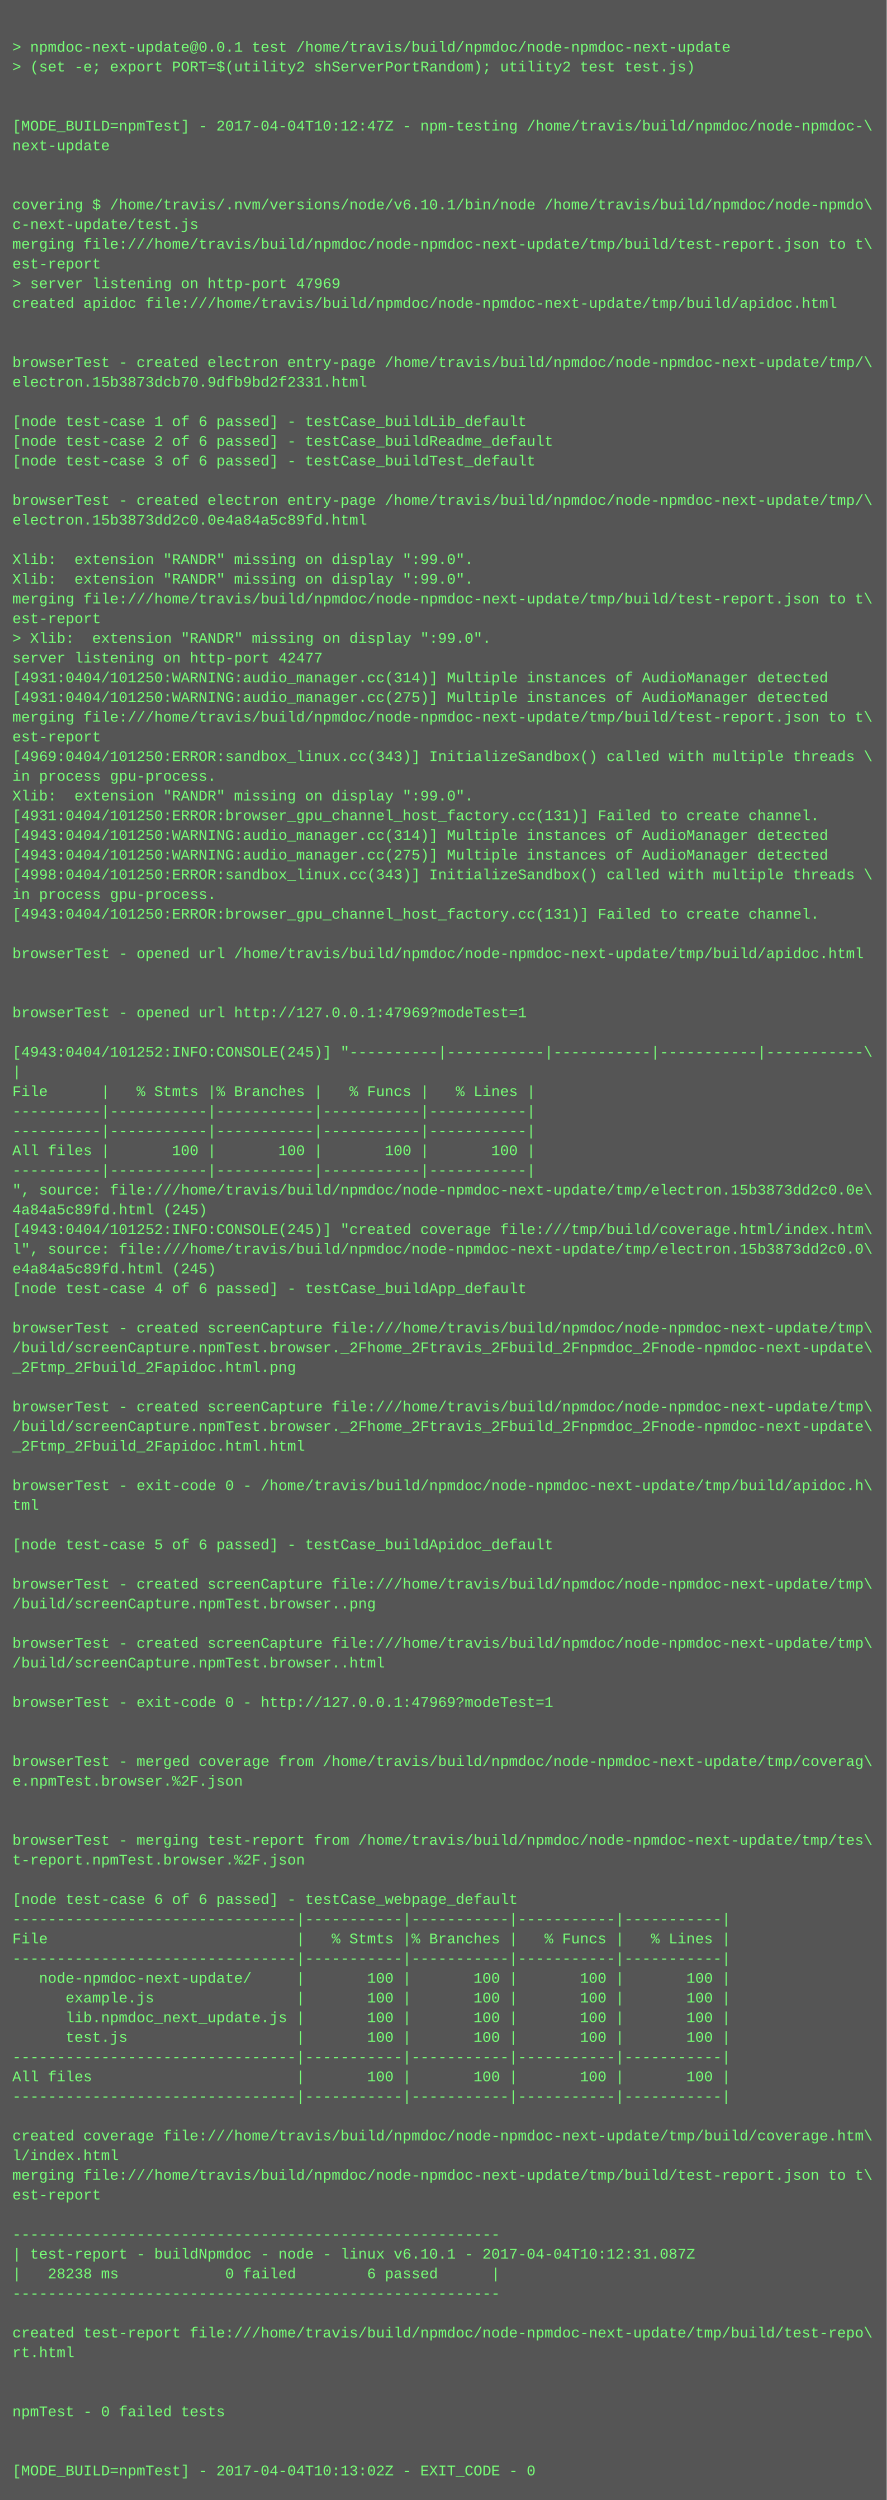
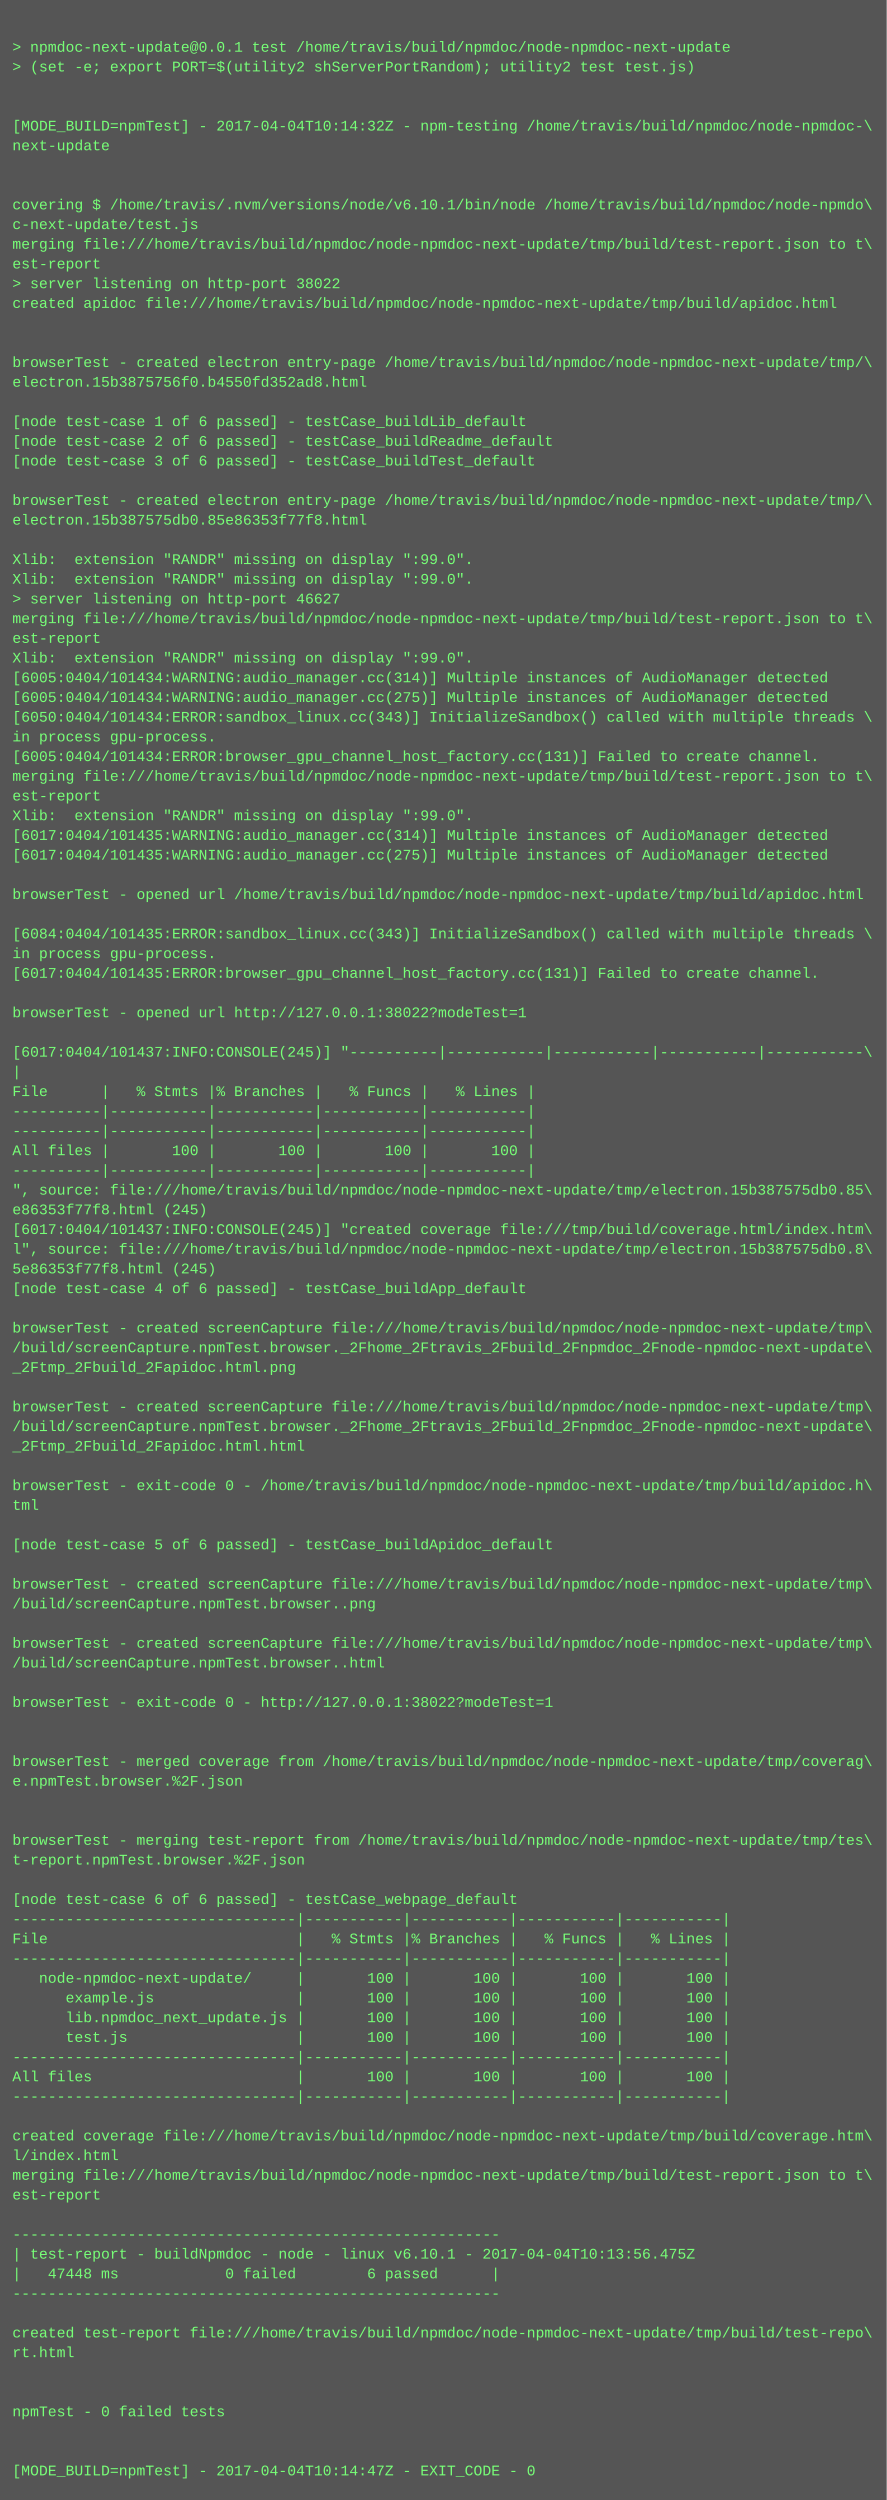
<svg xmlns="http://www.w3.org/2000/svg" height="2030" width="720">
  <rect height="2030" fill="#555" width="720" />
  <text fill="#7f7" font-family="Courier New" font-size="12" xml:space="preserve">
    <tspan x="10" y="26" />
    <tspan x="10" y="42">&gt; npmdoc-next-update@0.0.1 test /home/travis/build/npmdoc/node-npmdoc-next-update</tspan>
    <tspan x="10" y="58">&gt; (set -e; export PORT=$(utility2 shServerPortRandom); utility2 test test.js)</tspan>
    <tspan x="10" y="74" />
    <tspan x="10" y="90" />
-     <tspan x="10" y="106">[MODE_BUILD=npmTest] - 2017-04-04T10:12:47Z - npm-testing /home/travis/build/npmdoc/node-npmdoc-\</tspan>
+     <tspan x="10" y="106">[MODE_BUILD=npmTest] - 2017-04-04T10:14:32Z - npm-testing /home/travis/build/npmdoc/node-npmdoc-\</tspan>
    <tspan x="10" y="122">next-update</tspan>
    <tspan x="10" y="138" />
    <tspan x="10" y="154" />
    <tspan x="10" y="170">covering $ /home/travis/.nvm/versions/node/v6.10.1/bin/node /home/travis/build/npmdoc/node-npmdo\</tspan>
    <tspan x="10" y="186">c-next-update/test.js</tspan>
    <tspan x="10" y="202">merging file:///home/travis/build/npmdoc/node-npmdoc-next-update/tmp/build/test-report.json to t\</tspan>
    <tspan x="10" y="218">est-report</tspan>
-     <tspan x="10" y="234">&gt; server listening on http-port 47969</tspan>
+     <tspan x="10" y="234">&gt; server listening on http-port 38022</tspan>
    <tspan x="10" y="250">created apidoc file:///home/travis/build/npmdoc/node-npmdoc-next-update/tmp/build/apidoc.html</tspan>
    <tspan x="10" y="266" />
    <tspan x="10" y="282" />
    <tspan x="10" y="298">browserTest - created electron entry-page /home/travis/build/npmdoc/node-npmdoc-next-update/tmp/\</tspan>
-     <tspan x="10" y="314">electron.15b3873dcb70.9dfb9bd2f2331.html</tspan>
+     <tspan x="10" y="314">electron.15b3875756f0.b4550fd352ad8.html</tspan>
    <tspan x="10" y="330" />
    <tspan x="10" y="346">[node test-case 1 of 6 passed] - testCase_buildLib_default</tspan>
    <tspan x="10" y="362">[node test-case 2 of 6 passed] - testCase_buildReadme_default</tspan>
    <tspan x="10" y="378">[node test-case 3 of 6 passed] - testCase_buildTest_default</tspan>
    <tspan x="10" y="394" />
    <tspan x="10" y="410">browserTest - created electron entry-page /home/travis/build/npmdoc/node-npmdoc-next-update/tmp/\</tspan>
-     <tspan x="10" y="426">electron.15b3873dd2c0.0e4a84a5c89fd.html</tspan>
+     <tspan x="10" y="426">electron.15b387575db0.85e86353f77f8.html</tspan>
    <tspan x="10" y="442" />
    <tspan x="10" y="458">Xlib:  extension "RANDR" missing on display ":99.0".</tspan>
    <tspan x="10" y="474">Xlib:  extension "RANDR" missing on display ":99.0".</tspan>
-     <tspan x="10" y="490">merging file:///home/travis/build/npmdoc/node-npmdoc-next-update/tmp/build/test-report.json to t\</tspan>
-     <tspan x="10" y="506">est-report</tspan>
-     <tspan x="10" y="522">&gt; Xlib:  extension "RANDR" missing on display ":99.0".</tspan>
-     <tspan x="10" y="538">server listening on http-port 42477</tspan>
-     <tspan x="10" y="554">[4931:0404/101250:WARNING:audio_manager.cc(314)] Multiple instances of AudioManager detected</tspan>
-     <tspan x="10" y="570">[4931:0404/101250:WARNING:audio_manager.cc(275)] Multiple instances of AudioManager detected</tspan>
-     <tspan x="10" y="586">merging file:///home/travis/build/npmdoc/node-npmdoc-next-update/tmp/build/test-report.json to t\</tspan>
-     <tspan x="10" y="602">est-report</tspan>
-     <tspan x="10" y="618">[4969:0404/101250:ERROR:sandbox_linux.cc(343)] InitializeSandbox() called with multiple threads \</tspan>
-     <tspan x="10" y="634">in process gpu-process. </tspan>
-     <tspan x="10" y="650">Xlib:  extension "RANDR" missing on display ":99.0".</tspan>
-     <tspan x="10" y="666">[4931:0404/101250:ERROR:browser_gpu_channel_host_factory.cc(131)] Failed to create channel.</tspan>
-     <tspan x="10" y="682">[4943:0404/101250:WARNING:audio_manager.cc(314)] Multiple instances of AudioManager detected</tspan>
-     <tspan x="10" y="698">[4943:0404/101250:WARNING:audio_manager.cc(275)] Multiple instances of AudioManager detected</tspan>
-     <tspan x="10" y="714">[4998:0404/101250:ERROR:sandbox_linux.cc(343)] InitializeSandbox() called with multiple threads \</tspan>
-     <tspan x="10" y="730">in process gpu-process. </tspan>
-     <tspan x="10" y="746">[4943:0404/101250:ERROR:browser_gpu_channel_host_factory.cc(131)] Failed to create channel.</tspan>
-     <tspan x="10" y="762" />
-     <tspan x="10" y="778">browserTest - opened url /home/travis/build/npmdoc/node-npmdoc-next-update/tmp/build/apidoc.html</tspan>
-     <tspan x="10" y="794" />
+     <tspan x="10" y="490">&gt; server listening on http-port 46627</tspan>
+     <tspan x="10" y="506">merging file:///home/travis/build/npmdoc/node-npmdoc-next-update/tmp/build/test-report.json to t\</tspan>
+     <tspan x="10" y="522">est-report</tspan>
+     <tspan x="10" y="538">Xlib:  extension "RANDR" missing on display ":99.0".</tspan>
+     <tspan x="10" y="554">[6005:0404/101434:WARNING:audio_manager.cc(314)] Multiple instances of AudioManager detected</tspan>
+     <tspan x="10" y="570">[6005:0404/101434:WARNING:audio_manager.cc(275)] Multiple instances of AudioManager detected</tspan>
+     <tspan x="10" y="586">[6050:0404/101434:ERROR:sandbox_linux.cc(343)] InitializeSandbox() called with multiple threads \</tspan>
+     <tspan x="10" y="602">in process gpu-process. </tspan>
+     <tspan x="10" y="618">[6005:0404/101434:ERROR:browser_gpu_channel_host_factory.cc(131)] Failed to create channel.</tspan>
+     <tspan x="10" y="634">merging file:///home/travis/build/npmdoc/node-npmdoc-next-update/tmp/build/test-report.json to t\</tspan>
+     <tspan x="10" y="650">est-report</tspan>
+     <tspan x="10" y="666">Xlib:  extension "RANDR" missing on display ":99.0".</tspan>
+     <tspan x="10" y="682">[6017:0404/101435:WARNING:audio_manager.cc(314)] Multiple instances of AudioManager detected</tspan>
+     <tspan x="10" y="698">[6017:0404/101435:WARNING:audio_manager.cc(275)] Multiple instances of AudioManager detected</tspan>
+     <tspan x="10" y="714" />
+     <tspan x="10" y="730">browserTest - opened url /home/travis/build/npmdoc/node-npmdoc-next-update/tmp/build/apidoc.html</tspan>
+     <tspan x="10" y="746" />
+     <tspan x="10" y="762">[6084:0404/101435:ERROR:sandbox_linux.cc(343)] InitializeSandbox() called with multiple threads \</tspan>
+     <tspan x="10" y="778">in process gpu-process. </tspan>
+     <tspan x="10" y="794">[6017:0404/101435:ERROR:browser_gpu_channel_host_factory.cc(131)] Failed to create channel.</tspan>
    <tspan x="10" y="810" />
-     <tspan x="10" y="826">browserTest - opened url http://127.0.0.1:47969?modeTest=1</tspan>
+     <tspan x="10" y="826">browserTest - opened url http://127.0.0.1:38022?modeTest=1</tspan>
    <tspan x="10" y="842" />
-     <tspan x="10" y="858">[4943:0404/101252:INFO:CONSOLE(245)] "----------|-----------|-----------|-----------|-----------\</tspan>
+     <tspan x="10" y="858">[6017:0404/101437:INFO:CONSOLE(245)] "----------|-----------|-----------|-----------|-----------\</tspan>
    <tspan x="10" y="874">|</tspan>
    <tspan x="10" y="890">File      |   % Stmts |% Branches |   % Funcs |   % Lines |</tspan>
    <tspan x="10" y="906">----------|-----------|-----------|-----------|-----------|</tspan>
    <tspan x="10" y="922">----------|-----------|-----------|-----------|-----------|</tspan>
    <tspan x="10" y="938">All files |       100 |       100 |       100 |       100 |</tspan>
    <tspan x="10" y="954">----------|-----------|-----------|-----------|-----------|</tspan>
-     <tspan x="10" y="970">", source: file:///home/travis/build/npmdoc/node-npmdoc-next-update/tmp/electron.15b3873dd2c0.0e\</tspan>
-     <tspan x="10" y="986">4a84a5c89fd.html (245)</tspan>
-     <tspan x="10" y="1002">[4943:0404/101252:INFO:CONSOLE(245)] "created coverage file:///tmp/build/coverage.html/index.htm\</tspan>
-     <tspan x="10" y="1018">l", source: file:///home/travis/build/npmdoc/node-npmdoc-next-update/tmp/electron.15b3873dd2c0.0\</tspan>
-     <tspan x="10" y="1034">e4a84a5c89fd.html (245)</tspan>
+     <tspan x="10" y="970">", source: file:///home/travis/build/npmdoc/node-npmdoc-next-update/tmp/electron.15b387575db0.85\</tspan>
+     <tspan x="10" y="986">e86353f77f8.html (245)</tspan>
+     <tspan x="10" y="1002">[6017:0404/101437:INFO:CONSOLE(245)] "created coverage file:///tmp/build/coverage.html/index.htm\</tspan>
+     <tspan x="10" y="1018">l", source: file:///home/travis/build/npmdoc/node-npmdoc-next-update/tmp/electron.15b387575db0.8\</tspan>
+     <tspan x="10" y="1034">5e86353f77f8.html (245)</tspan>
    <tspan x="10" y="1050">[node test-case 4 of 6 passed] - testCase_buildApp_default</tspan>
    <tspan x="10" y="1066" />
    <tspan x="10" y="1082">browserTest - created screenCapture file:///home/travis/build/npmdoc/node-npmdoc-next-update/tmp\</tspan>
    <tspan x="10" y="1098">/build/screenCapture.npmTest.browser._2Fhome_2Ftravis_2Fbuild_2Fnpmdoc_2Fnode-npmdoc-next-update\</tspan>
    <tspan x="10" y="1114">_2Ftmp_2Fbuild_2Fapidoc.html.png</tspan>
    <tspan x="10" y="1130" />
    <tspan x="10" y="1146">browserTest - created screenCapture file:///home/travis/build/npmdoc/node-npmdoc-next-update/tmp\</tspan>
    <tspan x="10" y="1162">/build/screenCapture.npmTest.browser._2Fhome_2Ftravis_2Fbuild_2Fnpmdoc_2Fnode-npmdoc-next-update\</tspan>
    <tspan x="10" y="1178">_2Ftmp_2Fbuild_2Fapidoc.html.html</tspan>
    <tspan x="10" y="1194" />
    <tspan x="10" y="1210">browserTest - exit-code 0 - /home/travis/build/npmdoc/node-npmdoc-next-update/tmp/build/apidoc.h\</tspan>
    <tspan x="10" y="1226">tml</tspan>
    <tspan x="10" y="1242" />
    <tspan x="10" y="1258">[node test-case 5 of 6 passed] - testCase_buildApidoc_default</tspan>
    <tspan x="10" y="1274" />
    <tspan x="10" y="1290">browserTest - created screenCapture file:///home/travis/build/npmdoc/node-npmdoc-next-update/tmp\</tspan>
    <tspan x="10" y="1306">/build/screenCapture.npmTest.browser..png</tspan>
    <tspan x="10" y="1322" />
    <tspan x="10" y="1338">browserTest - created screenCapture file:///home/travis/build/npmdoc/node-npmdoc-next-update/tmp\</tspan>
    <tspan x="10" y="1354">/build/screenCapture.npmTest.browser..html</tspan>
    <tspan x="10" y="1370" />
-     <tspan x="10" y="1386">browserTest - exit-code 0 - http://127.0.0.1:47969?modeTest=1</tspan>
+     <tspan x="10" y="1386">browserTest - exit-code 0 - http://127.0.0.1:38022?modeTest=1</tspan>
    <tspan x="10" y="1402" />
    <tspan x="10" y="1418" />
    <tspan x="10" y="1434">browserTest - merged coverage from /home/travis/build/npmdoc/node-npmdoc-next-update/tmp/coverag\</tspan>
    <tspan x="10" y="1450">e.npmTest.browser.%2F.json</tspan>
    <tspan x="10" y="1466" />
    <tspan x="10" y="1482" />
    <tspan x="10" y="1498">browserTest - merging test-report from /home/travis/build/npmdoc/node-npmdoc-next-update/tmp/tes\</tspan>
    <tspan x="10" y="1514">t-report.npmTest.browser.%2F.json</tspan>
    <tspan x="10" y="1530" />
    <tspan x="10" y="1546">[node test-case 6 of 6 passed] - testCase_webpage_default</tspan>
    <tspan x="10" y="1562">--------------------------------|-----------|-----------|-----------|-----------|</tspan>
    <tspan x="10" y="1578">File                            |   % Stmts |% Branches |   % Funcs |   % Lines |</tspan>
    <tspan x="10" y="1594">--------------------------------|-----------|-----------|-----------|-----------|</tspan>
    <tspan x="10" y="1610">   node-npmdoc-next-update/     |       100 |       100 |       100 |       100 |</tspan>
    <tspan x="10" y="1626">      example.js                |       100 |       100 |       100 |       100 |</tspan>
    <tspan x="10" y="1642">      lib.npmdoc_next_update.js |       100 |       100 |       100 |       100 |</tspan>
    <tspan x="10" y="1658">      test.js                   |       100 |       100 |       100 |       100 |</tspan>
    <tspan x="10" y="1674">--------------------------------|-----------|-----------|-----------|-----------|</tspan>
    <tspan x="10" y="1690">All files                       |       100 |       100 |       100 |       100 |</tspan>
    <tspan x="10" y="1706">--------------------------------|-----------|-----------|-----------|-----------|</tspan>
    <tspan x="10" y="1722" />
    <tspan x="10" y="1738">created coverage file:///home/travis/build/npmdoc/node-npmdoc-next-update/tmp/build/coverage.htm\</tspan>
    <tspan x="10" y="1754">l/index.html</tspan>
    <tspan x="10" y="1770">merging file:///home/travis/build/npmdoc/node-npmdoc-next-update/tmp/build/test-report.json to t\</tspan>
    <tspan x="10" y="1786">est-report</tspan>
    <tspan x="10" y="1802" />
    <tspan x="10" y="1818">-------------------------------------------------------</tspan>
-     <tspan x="10" y="1834">| test-report - buildNpmdoc - node - linux v6.10.1 - 2017-04-04T10:12:31.087Z</tspan>
-     <tspan x="10" y="1850">|   28238 ms            0 failed        6 passed      |</tspan>
+     <tspan x="10" y="1834">| test-report - buildNpmdoc - node - linux v6.10.1 - 2017-04-04T10:13:56.475Z</tspan>
+     <tspan x="10" y="1850">|   47448 ms            0 failed        6 passed      |</tspan>
    <tspan x="10" y="1866">-------------------------------------------------------</tspan>
    <tspan x="10" y="1882" />
    <tspan x="10" y="1898">created test-report file:///home/travis/build/npmdoc/node-npmdoc-next-update/tmp/build/test-repo\</tspan>
    <tspan x="10" y="1914">rt.html</tspan>
    <tspan x="10" y="1930" />
    <tspan x="10" y="1946" />
    <tspan x="10" y="1962">npmTest - 0 failed tests</tspan>
    <tspan x="10" y="1978" />
    <tspan x="10" y="1994" />
-     <tspan x="10" y="2010">[MODE_BUILD=npmTest] - 2017-04-04T10:13:02Z - EXIT_CODE - 0</tspan>
+     <tspan x="10" y="2010">[MODE_BUILD=npmTest] - 2017-04-04T10:14:47Z - EXIT_CODE - 0</tspan>
  </text>
</svg>
